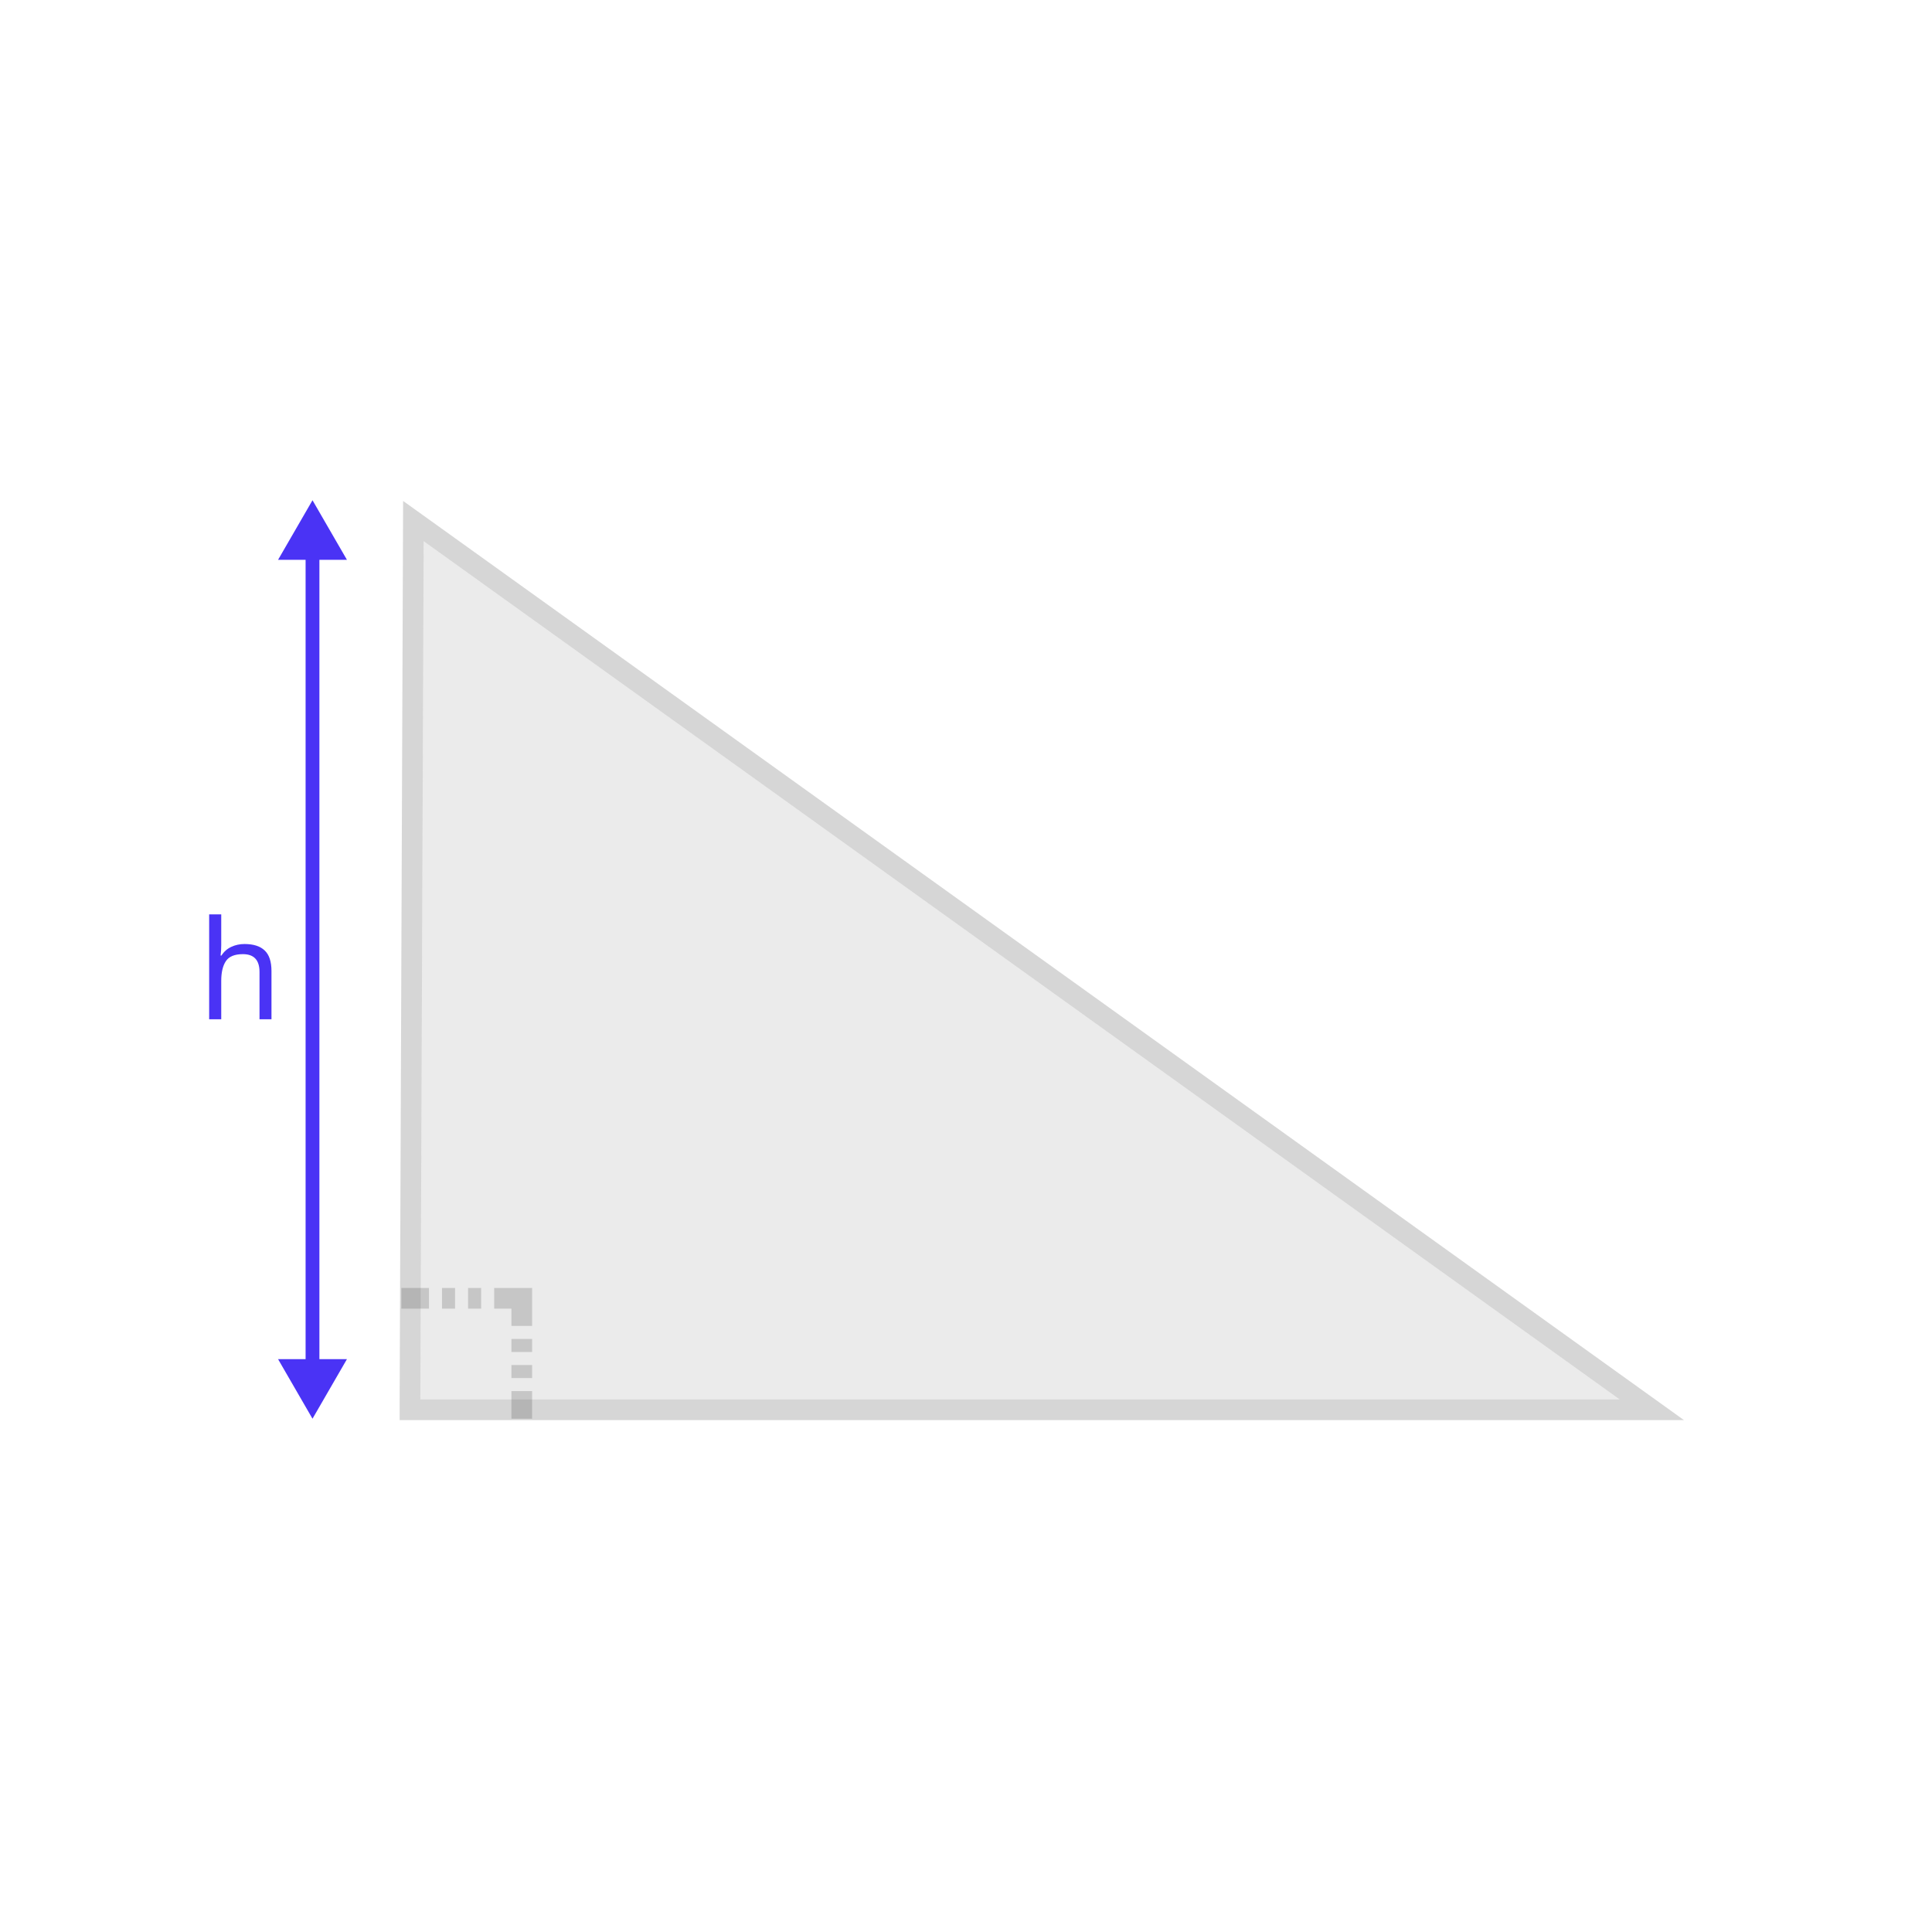
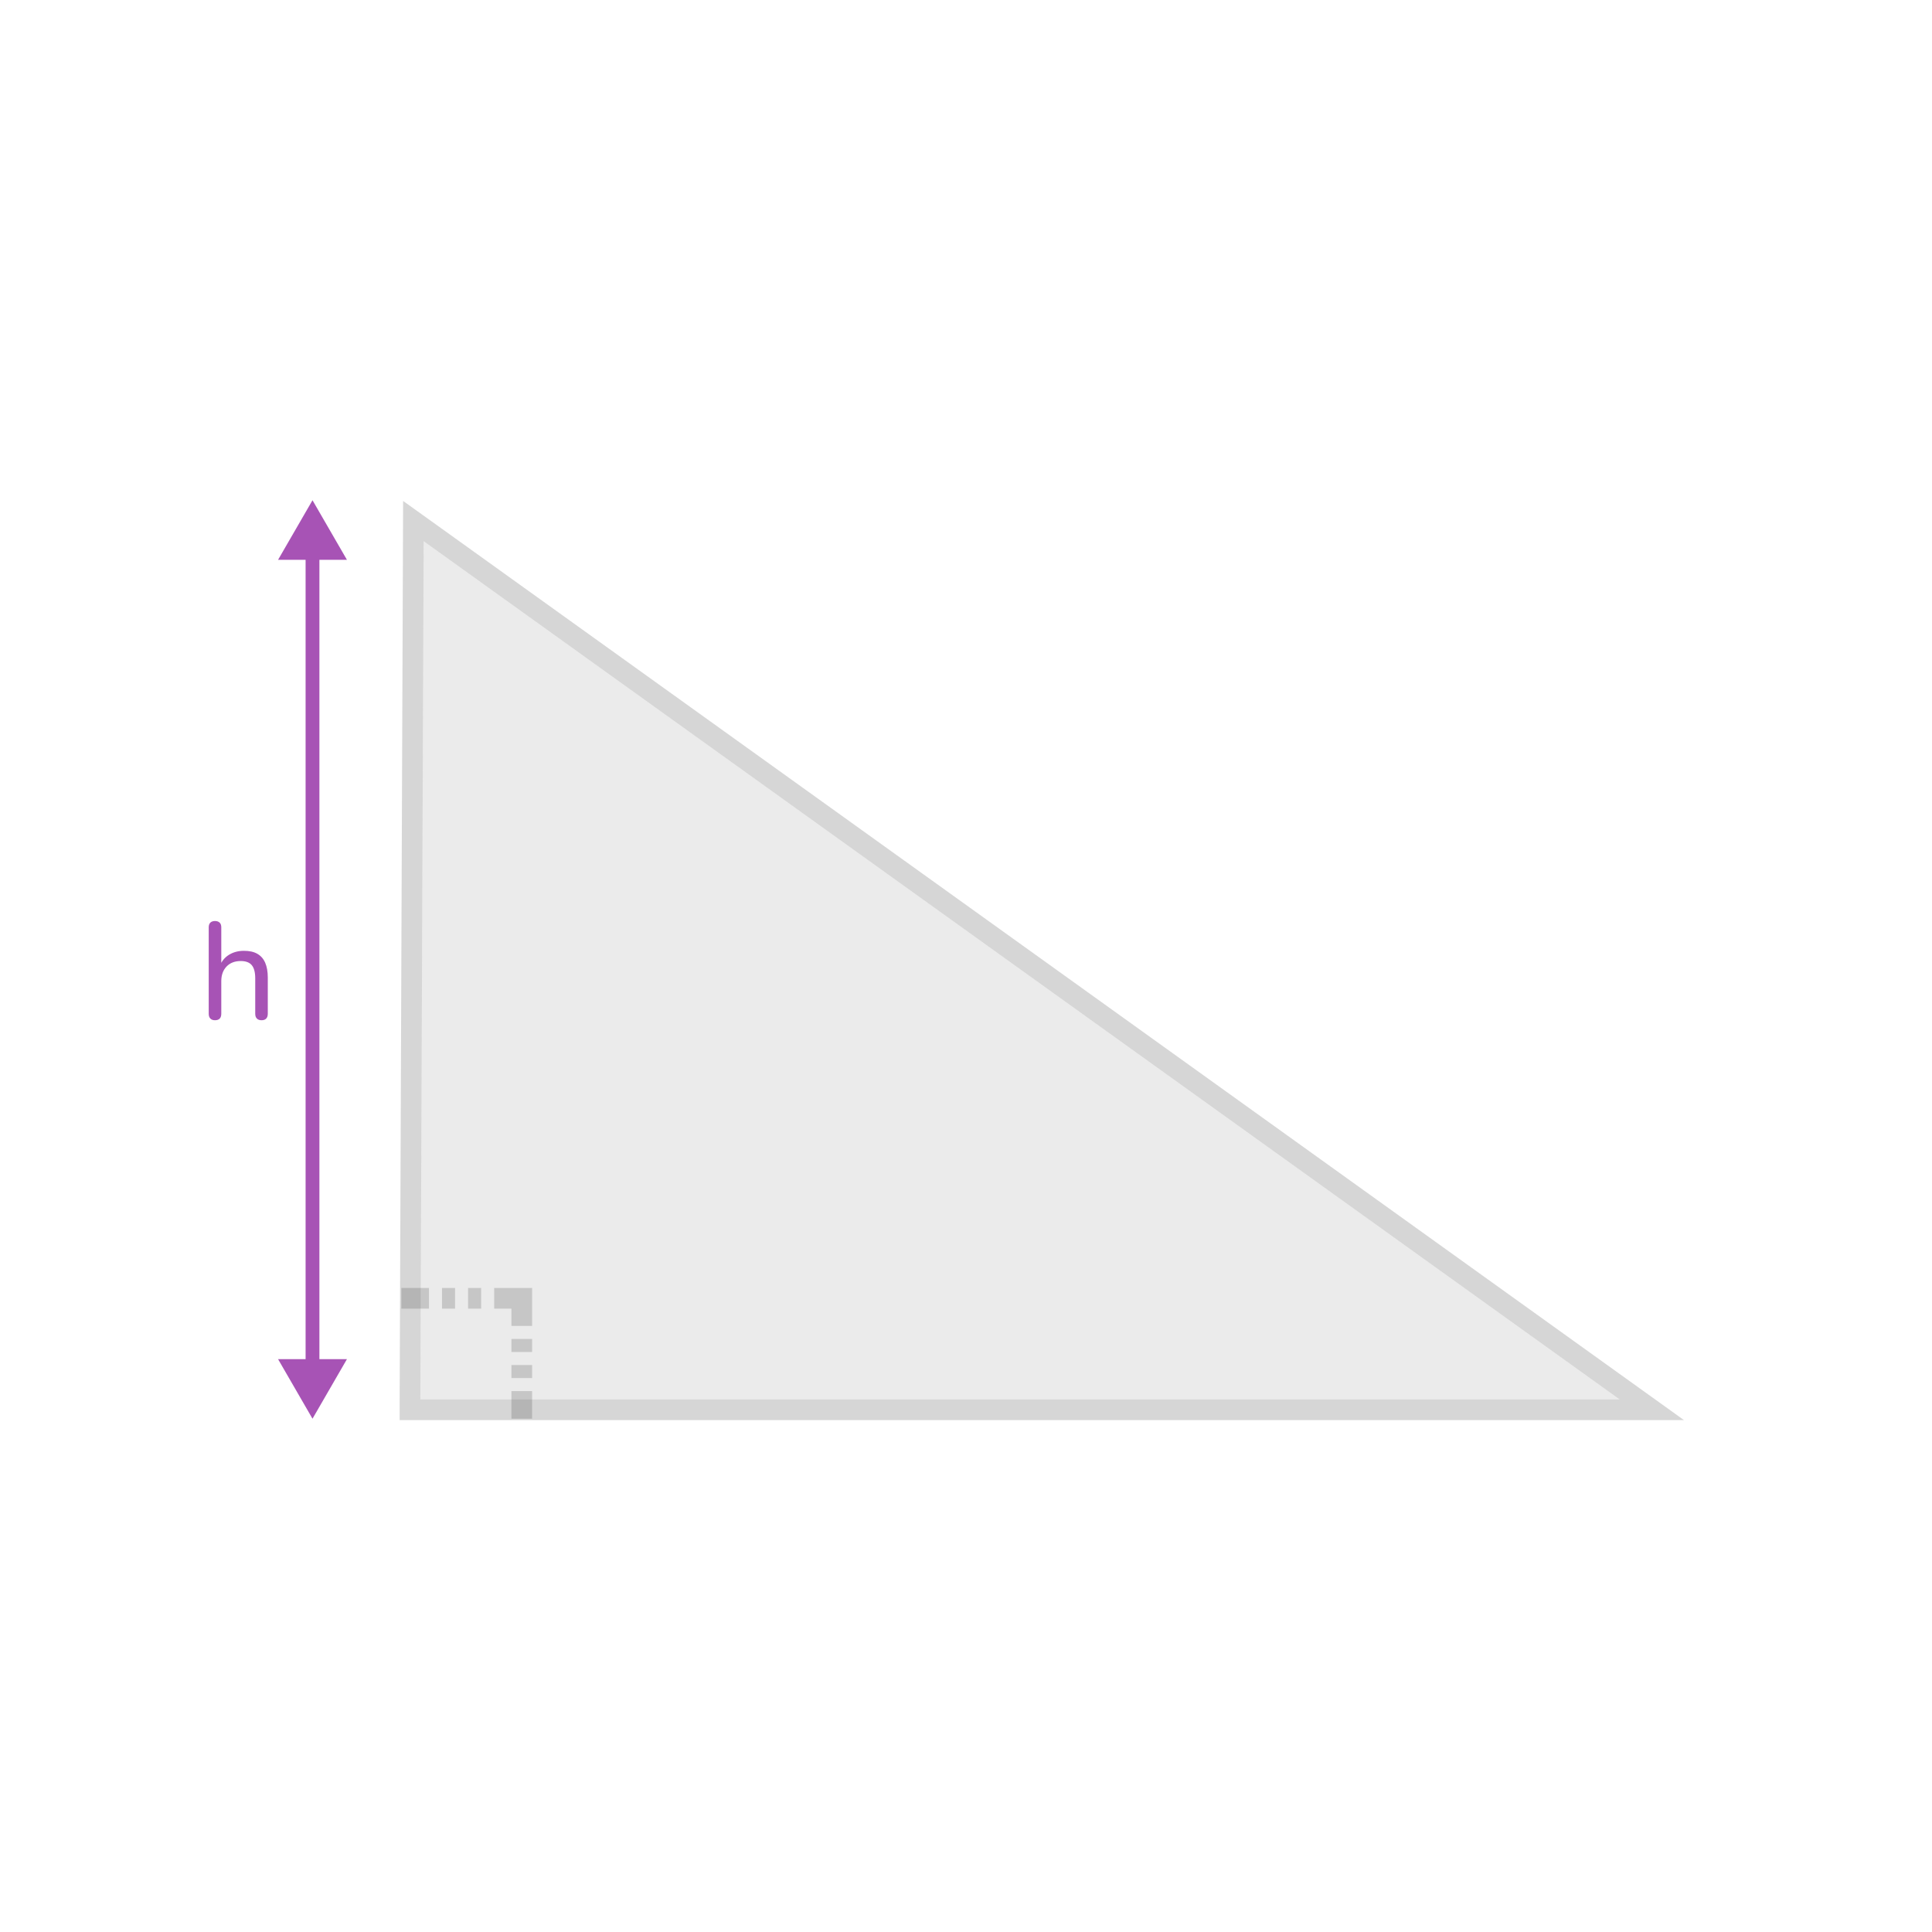
<svg xmlns="http://www.w3.org/2000/svg" id="Layer_2" data-name="Layer 2" width="280" height="280" viewBox="0 0 280 280">
  <defs>
    <style>
      .cls-1 {
-         opacity: .2;
+         opacity: .1;
      }

-       .cls-2, .cls-3 {
+       .cls-1, .cls-2 {
        fill: #333;
      }

-       .cls-4, .cls-5 {
-         fill: #4a33f5;
+       .cls-3 {
+         fill: #a753b5;
      }

-       .cls-6 {
-         stroke: #4a33f5;
+       .cls-4 {
+         fill: none;
+         stroke: #a753b5;
+         stroke-miterlimit: 10;
        stroke-width: 2px;
      }

-       .cls-6, .cls-7, .cls-8 {
-         fill: none;
-         stroke-miterlimit: 10;
-       }
- 
-       .cls-7 {
-         stroke-dasharray: 0 0 0 0 1.89 1.89 1.89 1.89;
-       }
- 
-       .cls-7, .cls-8 {
-         stroke: #333;
-         stroke-width: 3px;
-       }
- 
      .cls-5 {
-         font-family: Nunito, sans-serif;
-         font-size: 20px;
-       }
- 
-       .cls-3 {
-         opacity: .1;
+         opacity: .2;
      }
    </style>
  </defs>
  <g>
    <g>
-       <polygon class="cls-3" points="61.4 78.43 234.73 202.81 60.92 202.81 61.4 78.43" />
-       <g class="cls-1">
+       <polygon class="cls-1" points="61.4 78.43 234.73 202.81 60.92 202.81 61.4 78.43" />
+       <g class="cls-5">
        <path class="cls-2" d="M61.4,78.43l173.33,124.38H60.92l.48-124.38m-2.98-5.83l-.02,5.82-.48,124.38v3.01s3,0,3,0H244.05l-7.58-5.44L63.15,75.99l-4.73-3.39h0Z" />
      </g>
    </g>
-     <text class="cls-5" transform="translate(28.61 147.72)">
-       <tspan x="0" y="0">h</tspan>
-     </text>
+     <path class="cls-3" d="M31.15,147.86c-.28,0-.5-.08-.66-.24-.16-.16-.24-.39-.24-.7v-12.52c0-.31,.08-.54,.24-.69s.38-.23,.66-.23,.52,.08,.68,.23,.24,.38,.24,.69v5.7h-.26c.28-.76,.74-1.33,1.37-1.72,.63-.39,1.36-.58,2.17-.58s1.43,.14,1.94,.43c.51,.29,.89,.72,1.14,1.29,.25,.57,.38,1.29,.38,2.16v5.24c0,.31-.08,.54-.23,.7-.15,.16-.38,.24-.67,.24s-.52-.08-.68-.24c-.16-.16-.24-.39-.24-.7v-5.14c0-.87-.17-1.5-.5-1.9-.33-.4-.87-.6-1.6-.6-.85,0-1.54,.26-2.05,.79-.51,.53-.77,1.24-.77,2.13v4.72c0,.63-.31,.94-.92,.94Z" />
    <g>
-       <line class="cls-6" x1="45.29" y1="198.44" x2="45.29" y2="79.68" />
-       <polygon class="cls-4" points="50.28 196.98 45.29 205.61 40.3 196.98 50.28 196.98" />
-       <polygon class="cls-4" points="50.28 81.13 45.29 72.5 40.3 81.13 50.28 81.13" />
+       <line class="cls-4" x1="45.29" y1="198.44" x2="45.29" y2="79.68" />
+       <polygon class="cls-3" points="50.28 196.98 45.29 205.61 40.3 196.98 50.28 196.98" />
+       <polygon class="cls-3" points="50.28 81.13 45.29 72.5 40.3 81.13 50.28 81.13" />
    </g>
  </g>
-   <g class="cls-1">
-     <g>
-       <line class="cls-8" x1="58.17" y1="188.16" x2="62.17" y2="188.16" />
-       <line class="cls-7" x1="64.06" y1="188.16" x2="70.67" y2="188.16" />
-       <polyline class="cls-8" points="71.62 188.16 75.62 188.16 75.62 192.16" />
-       <line class="cls-7" x1="75.62" y1="194.05" x2="75.62" y2="200.66" />
-       <line class="cls-8" x1="75.62" y1="201.61" x2="75.62" y2="205.61" />
-     </g>
+   <g class="cls-5">
+     <rect class="cls-2" x="58.17" y="186.66" width="4" height="3" />
+     <path class="cls-2" d="M69.73,189.66h-1.89v-3h1.89v3Zm-3.78,0h-1.89v-3h1.89v3Z" />
+     <polygon class="cls-2" points="77.12 192.16 74.12 192.16 74.12 189.66 71.62 189.66 71.62 186.66 77.12 186.66 77.12 192.16" />
+     <path class="cls-2" d="M77.12,199.72h-3v-1.89h3v1.89Zm0-3.78h-3v-1.89h3v1.89Z" />
+     <rect class="cls-2" x="74.12" y="201.61" width="3" height="4" />
  </g>
</svg>
